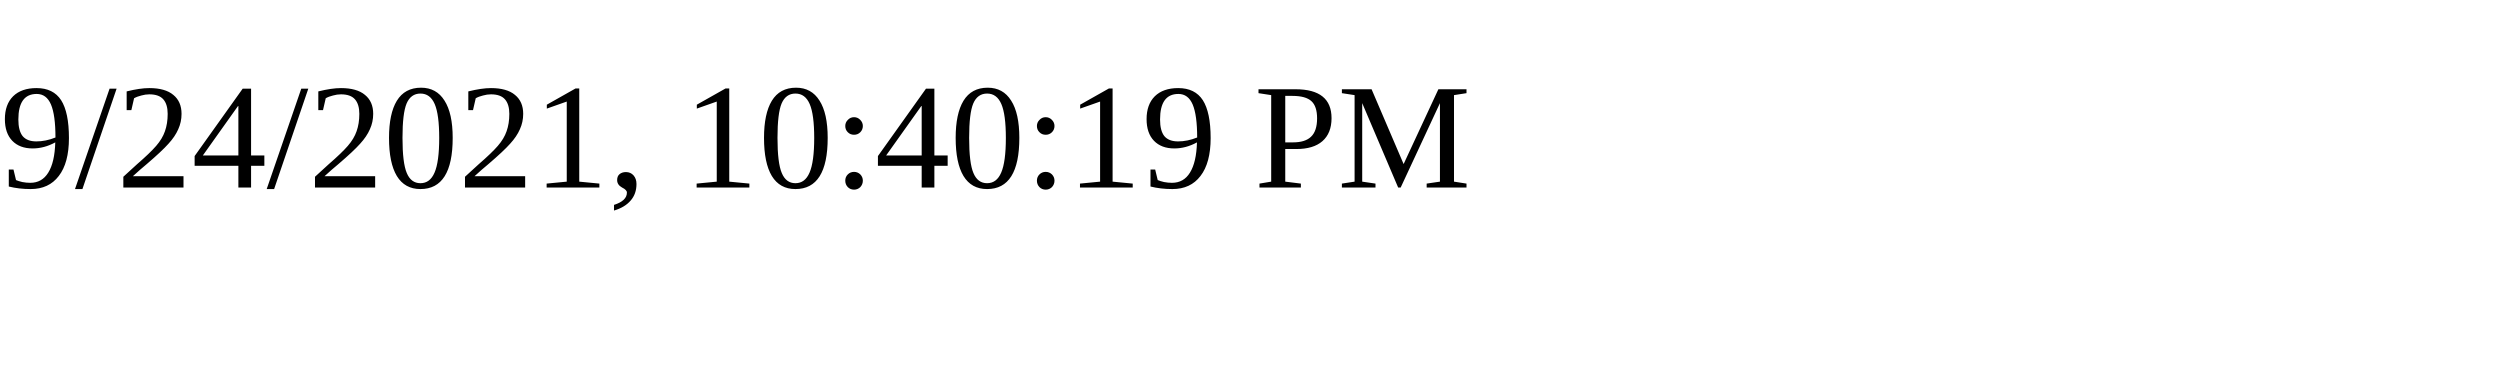
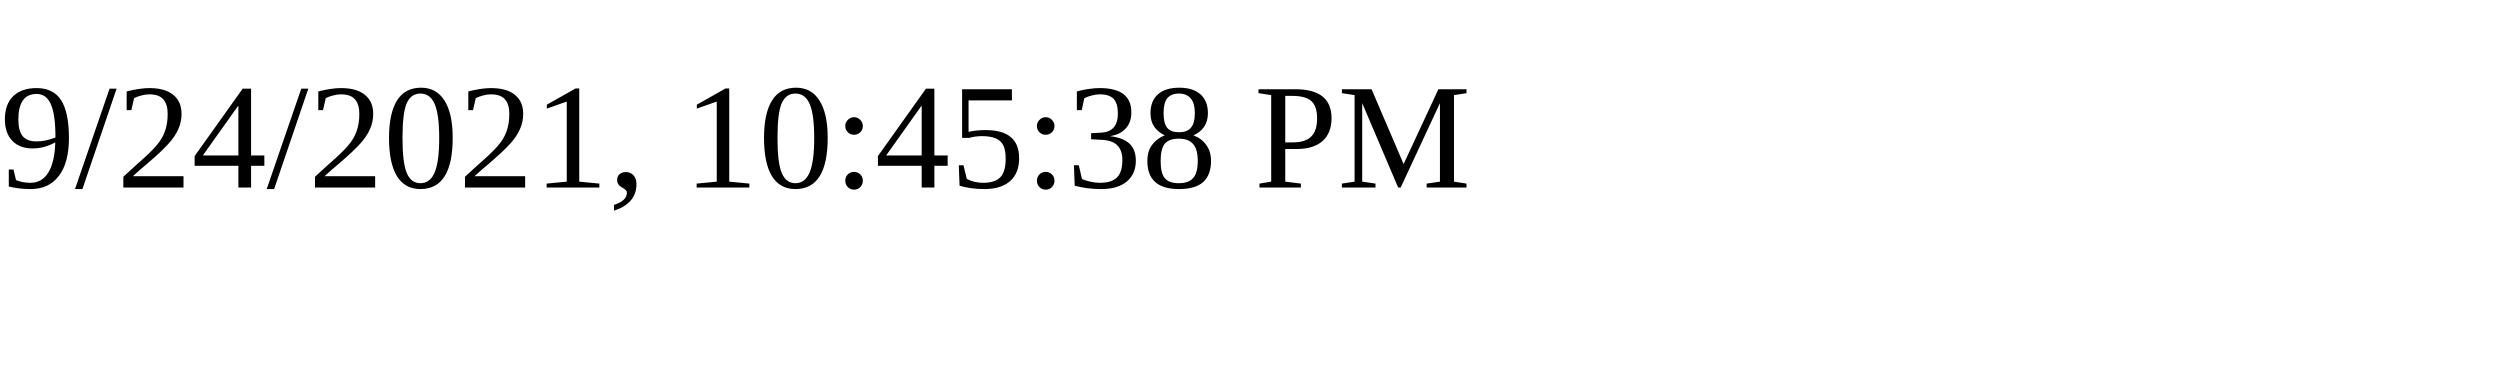
<svg xmlns="http://www.w3.org/2000/svg" height="30" width="200">
-   <text x="0" y="15">9/24/2021, 10:40:19 PM</text>
+   <text x="0" y="15">9/24/2021, 10:45:38 PM</text>
</svg>
